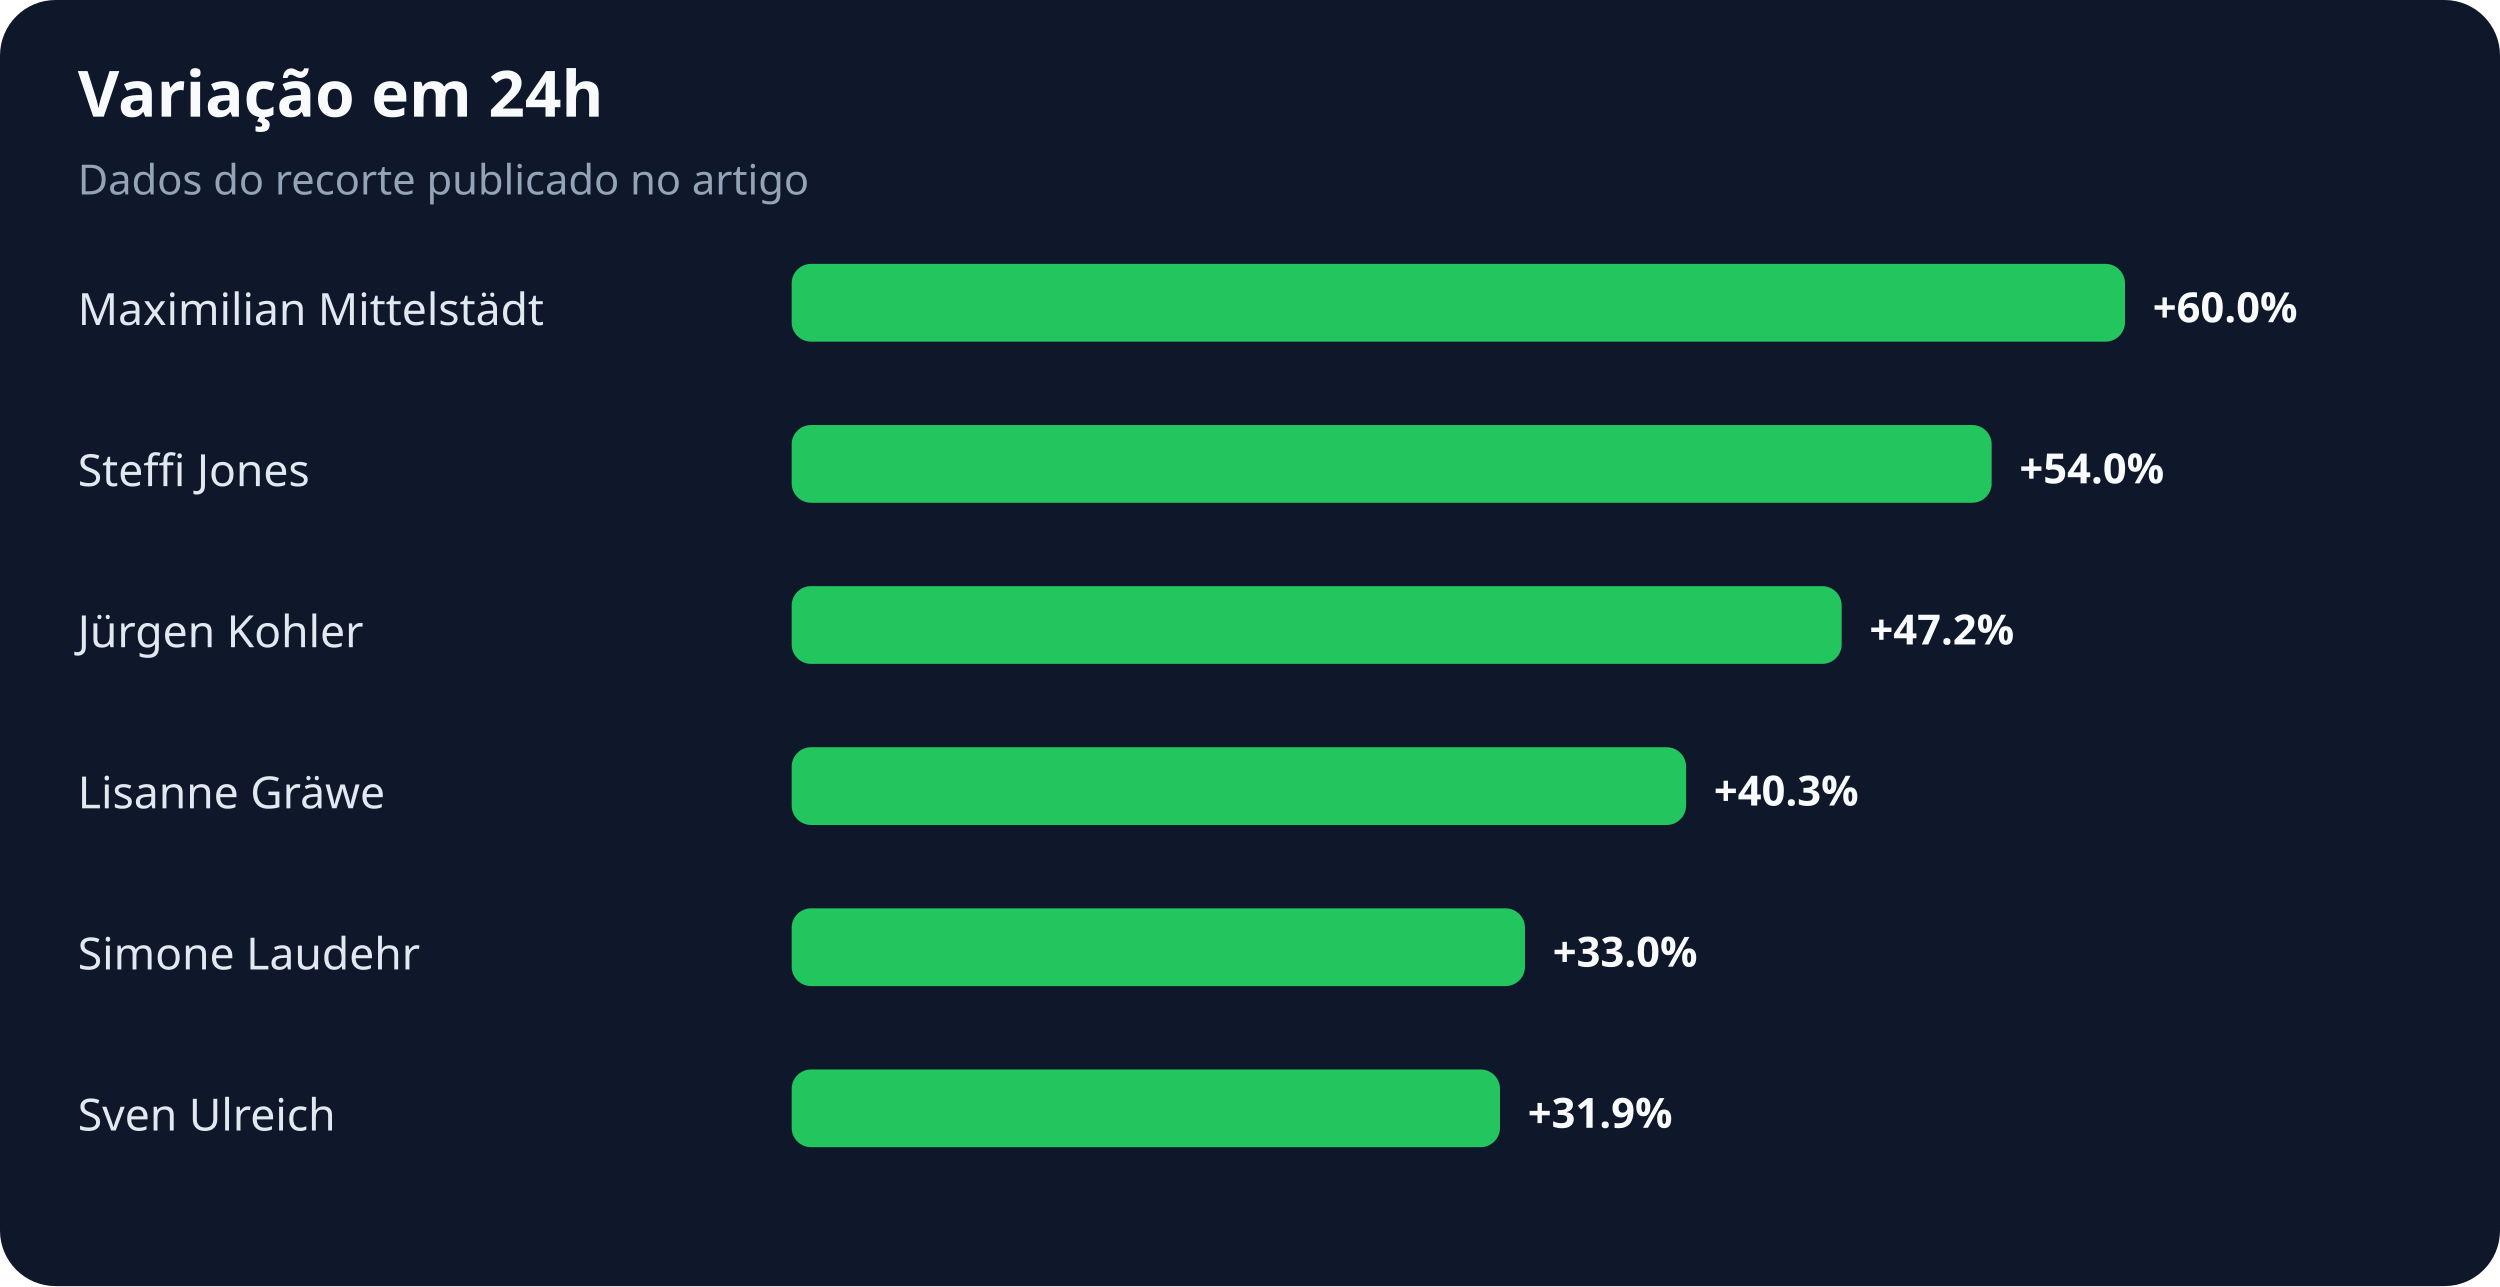
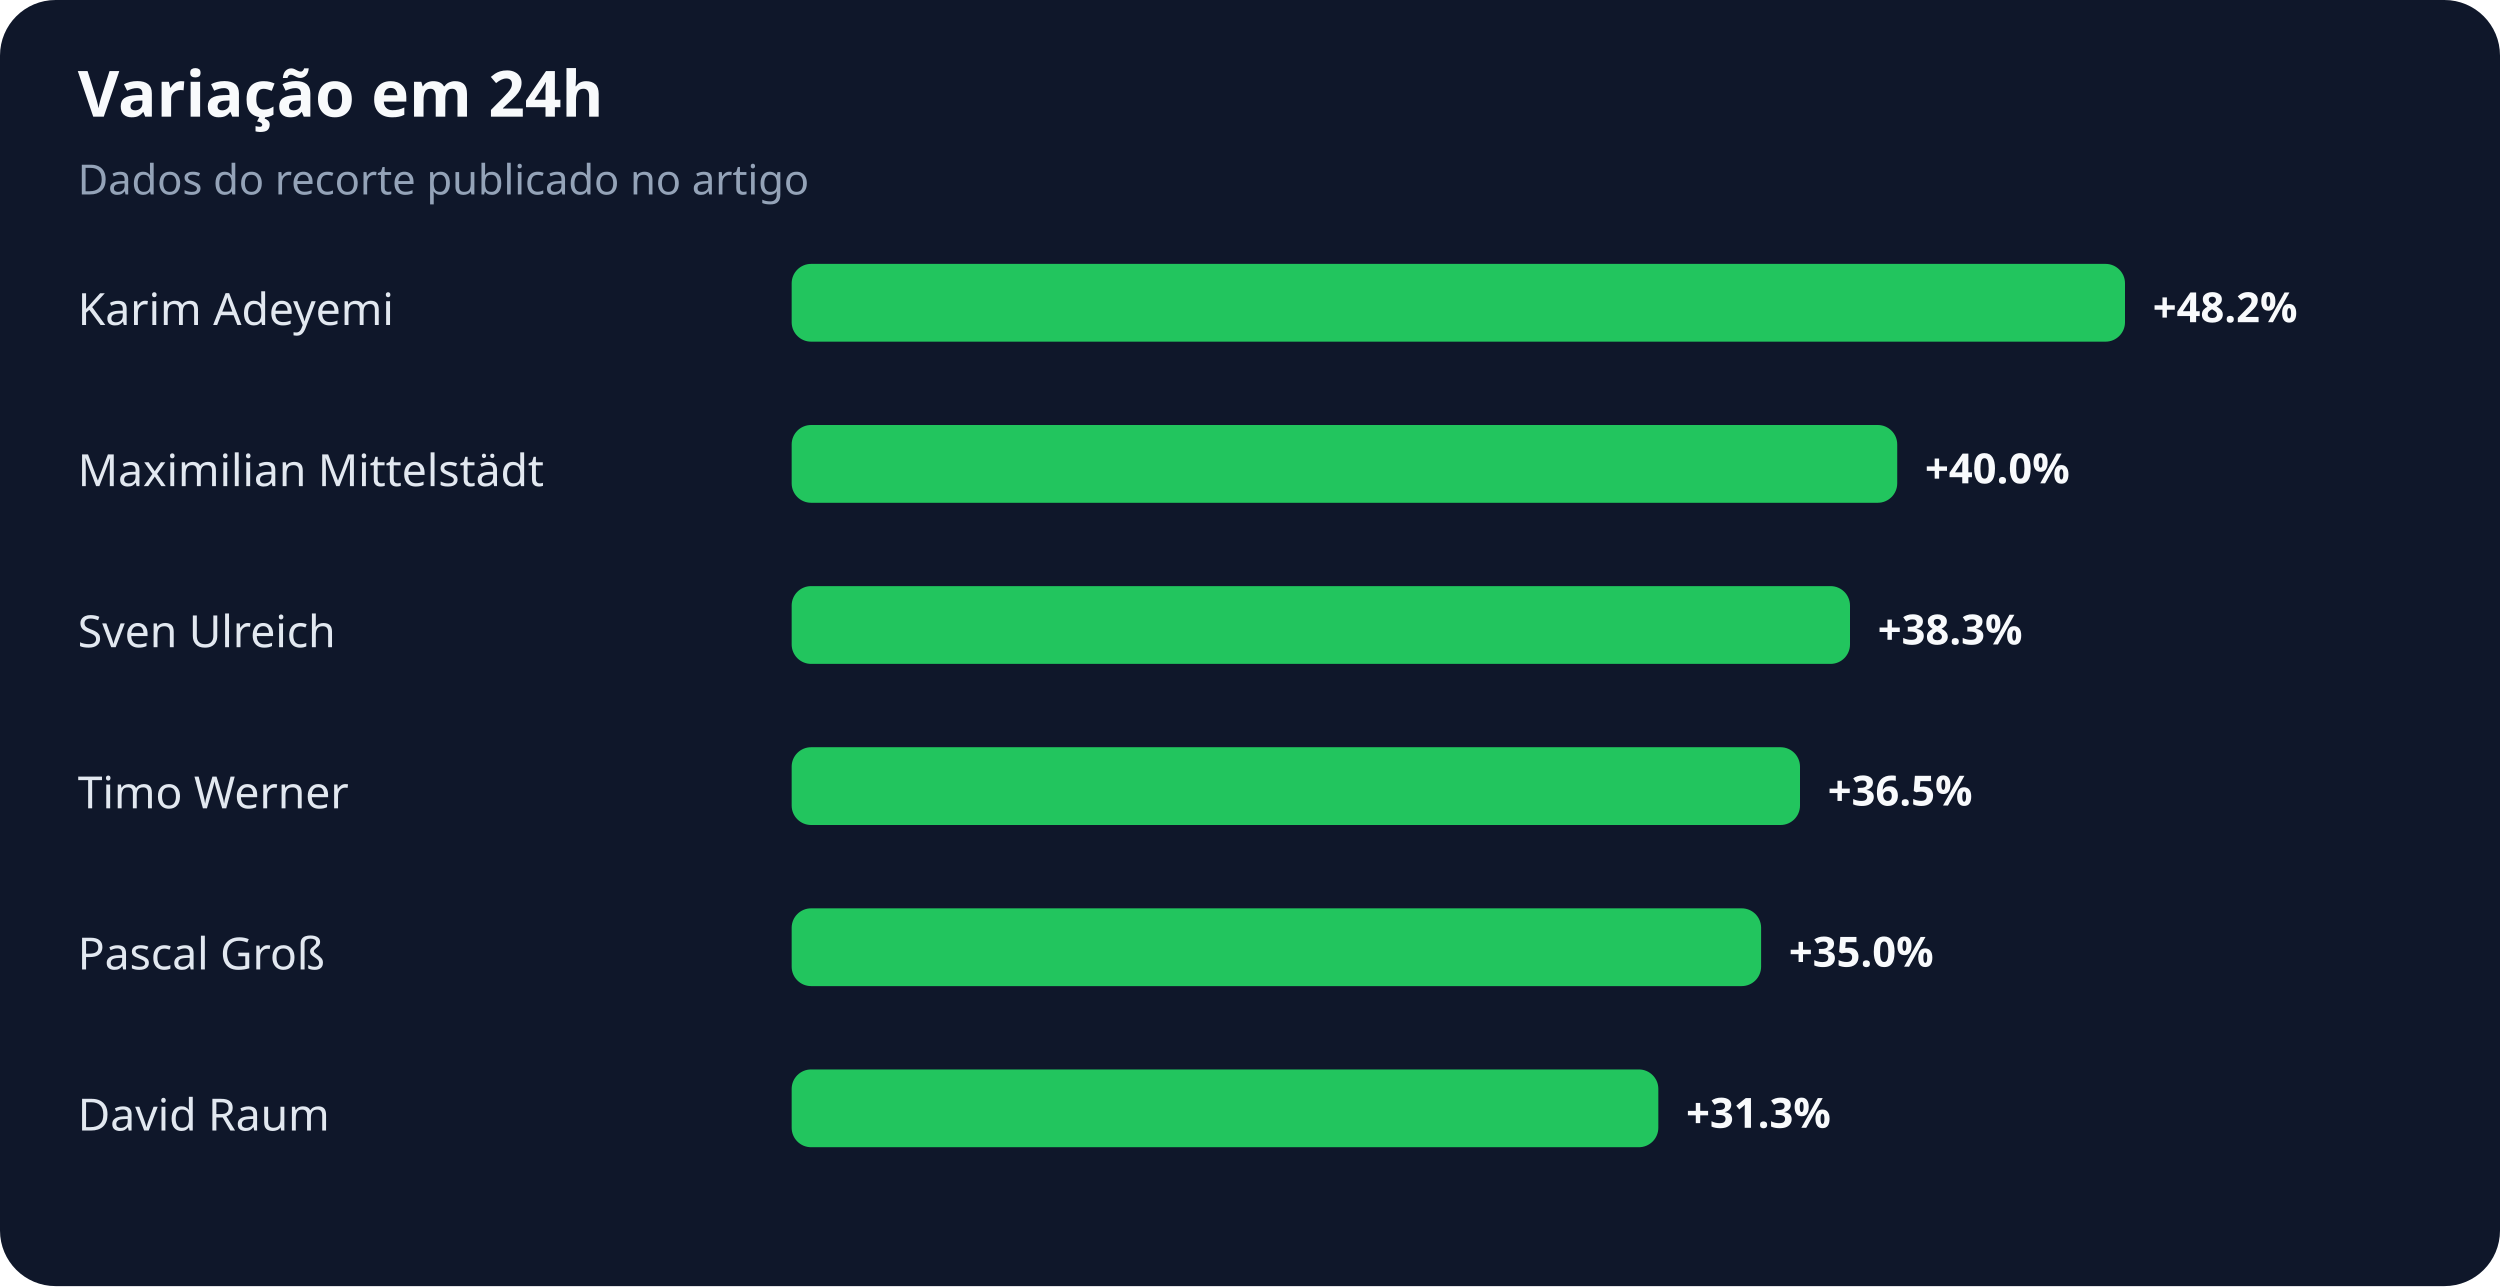
<svg xmlns="http://www.w3.org/2000/svg" width="900" height="463" viewBox="0 0 900 463" role="img" aria-labelledby="title desc">
  <rect width="100%" height="100%" rx="20" fill="#0f172a" />
  <text x="28" y="42" fill="#f8fafc" font-family="system-ui,sans-serif" font-size="23" font-weight="700">Variação em 24h</text>
  <text x="28" y="70" fill="#94a3b8" font-family="system-ui,sans-serif" font-size="15">Dados do recorte publicado no artigo</text>
-   <text x="28" y="117" fill="#e2e8f0" font-family="system-ui,sans-serif" font-size="16">Maximilian Mittelstädt</text>
+   <text x="28" y="117" fill="#e2e8f0" font-family="system-ui,sans-serif" font-size="16">Karim Adeyemi</text>
  <rect x="285" y="95" width="480" height="28" rx="7" fill="#22c55e" />
-   <text x="775" y="116" fill="#f8fafc" font-family="system-ui,sans-serif" font-size="15" font-weight="700">+60.0%</text>
-   <text x="28" y="175" fill="#e2e8f0" font-family="system-ui,sans-serif" font-size="16">Steffi Jones</text>
-   <rect x="285" y="153" width="432" height="28" rx="7" fill="#22c55e" />
-   <text x="727" y="174" fill="#f8fafc" font-family="system-ui,sans-serif" font-size="15" font-weight="700">+54.0%</text>
-   <text x="28" y="233" fill="#e2e8f0" font-family="system-ui,sans-serif" font-size="16">Jürgen Kohler</text>
-   <rect x="285" y="211" width="378" height="28" rx="7" fill="#22c55e" />
-   <text x="673" y="232" fill="#f8fafc" font-family="system-ui,sans-serif" font-size="15" font-weight="700">+47.2%</text>
-   <text x="28" y="291" fill="#e2e8f0" font-family="system-ui,sans-serif" font-size="16">Lisanne Gräwe</text>
-   <rect x="285" y="269" width="322" height="28" rx="7" fill="#22c55e" />
-   <text x="617" y="290" fill="#f8fafc" font-family="system-ui,sans-serif" font-size="15" font-weight="700">+40.3%</text>
-   <text x="28" y="349" fill="#e2e8f0" font-family="system-ui,sans-serif" font-size="16">Simone Laudehr</text>
-   <rect x="285" y="327" width="264" height="28" rx="7" fill="#22c55e" />
-   <text x="559" y="348" fill="#f8fafc" font-family="system-ui,sans-serif" font-size="15" font-weight="700">+33.0%</text>
-   <text x="28" y="407" fill="#e2e8f0" font-family="system-ui,sans-serif" font-size="16">Sven Ulreich</text>
-   <rect x="285" y="385" width="255" height="28" rx="7" fill="#22c55e" />
-   <text x="550" y="406" fill="#f8fafc" font-family="system-ui,sans-serif" font-size="15" font-weight="700">+31.9%</text>
+   <text x="775" y="116" fill="#f8fafc" font-family="system-ui,sans-serif" font-size="15" font-weight="700">+48.2%</text>
+   <text x="28" y="175" fill="#e2e8f0" font-family="system-ui,sans-serif" font-size="16">Maximilian Mittelstädt</text>
+   <rect x="285" y="153" width="398" height="28" rx="7" fill="#22c55e" />
+   <text x="693" y="174" fill="#f8fafc" font-family="system-ui,sans-serif" font-size="15" font-weight="700">+40.0%</text>
+   <text x="28" y="233" fill="#e2e8f0" font-family="system-ui,sans-serif" font-size="16">Sven Ulreich</text>
+   <rect x="285" y="211" width="381" height="28" rx="7" fill="#22c55e" />
+   <text x="676" y="232" fill="#f8fafc" font-family="system-ui,sans-serif" font-size="15" font-weight="700">+38.3%</text>
+   <text x="28" y="291" fill="#e2e8f0" font-family="system-ui,sans-serif" font-size="16">Timo Werner</text>
+   <rect x="285" y="269" width="363" height="28" rx="7" fill="#22c55e" />
+   <text x="658" y="290" fill="#f8fafc" font-family="system-ui,sans-serif" font-size="15" font-weight="700">+36.5%</text>
+   <text x="28" y="349" fill="#e2e8f0" font-family="system-ui,sans-serif" font-size="16">Pascal Groß</text>
+   <rect x="285" y="327" width="349" height="28" rx="7" fill="#22c55e" />
+   <text x="644" y="348" fill="#f8fafc" font-family="system-ui,sans-serif" font-size="15" font-weight="700">+35.0%</text>
+   <text x="28" y="407" fill="#e2e8f0" font-family="system-ui,sans-serif" font-size="16">David Raum</text>
+   <rect x="285" y="385" width="312" height="28" rx="7" fill="#22c55e" />
+   <text x="607" y="406" fill="#f8fafc" font-family="system-ui,sans-serif" font-size="15" font-weight="700">+31.3%</text>
</svg>
